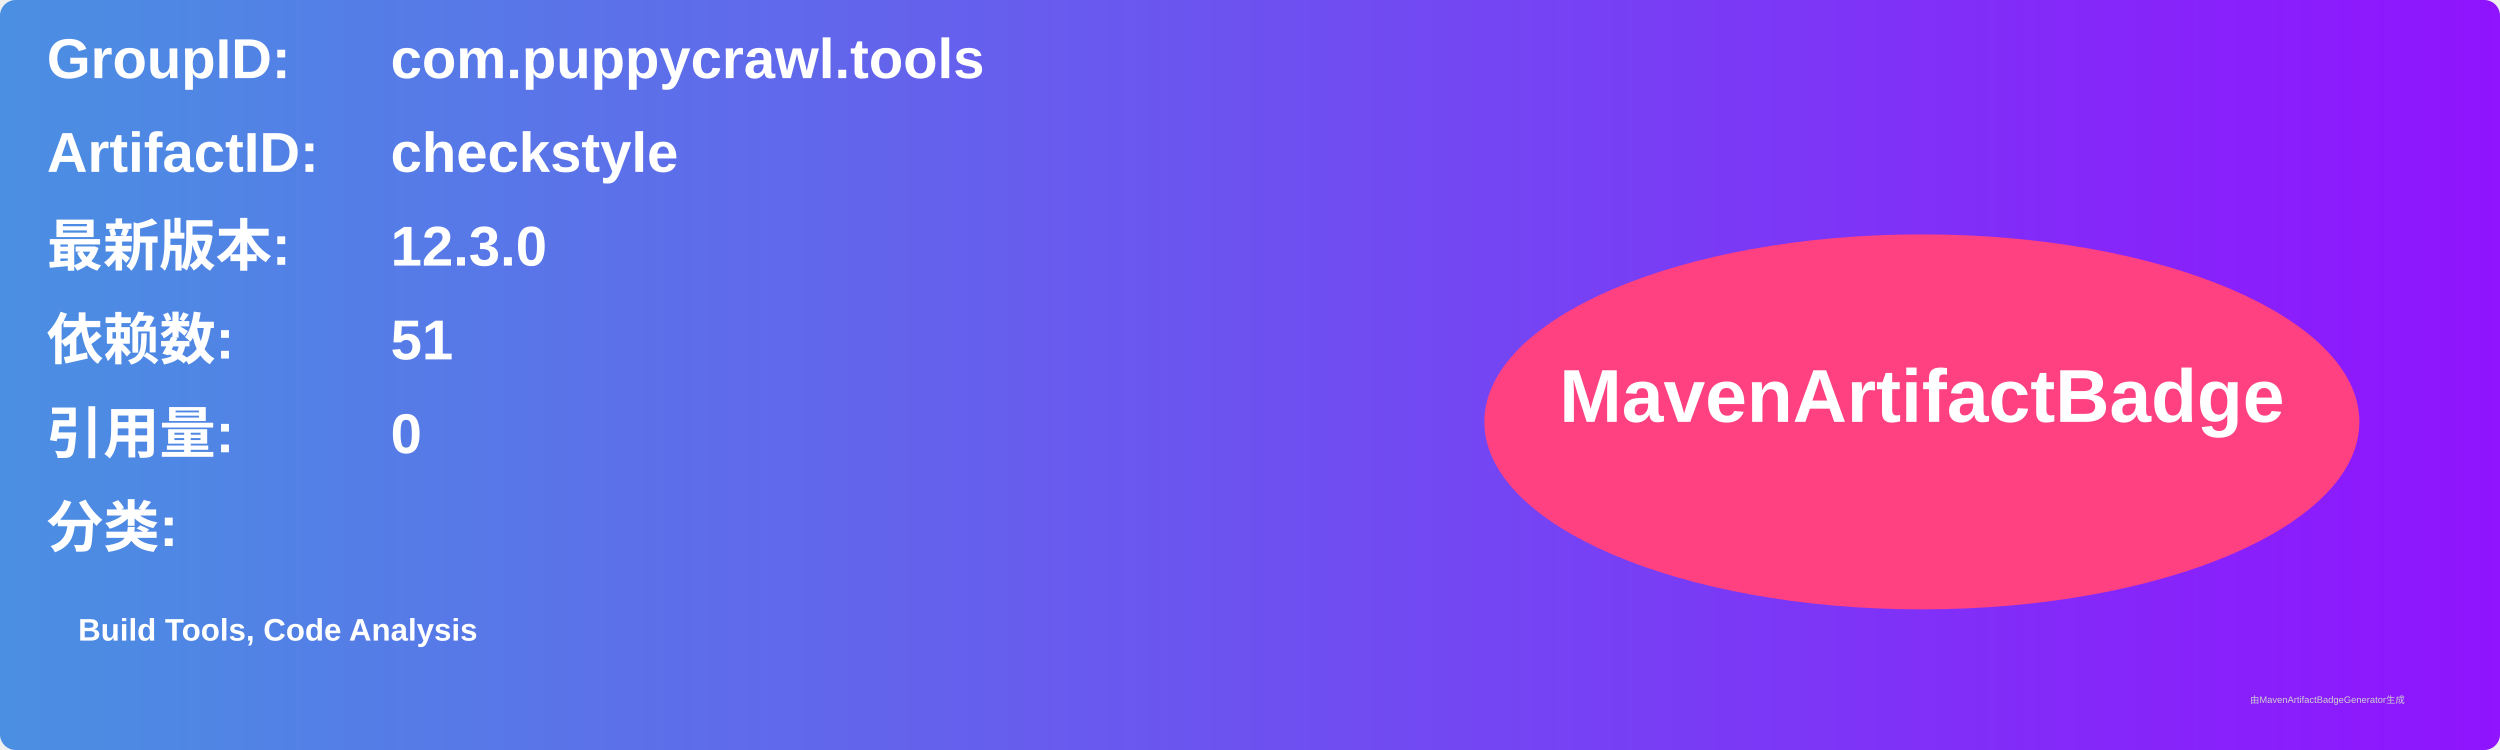
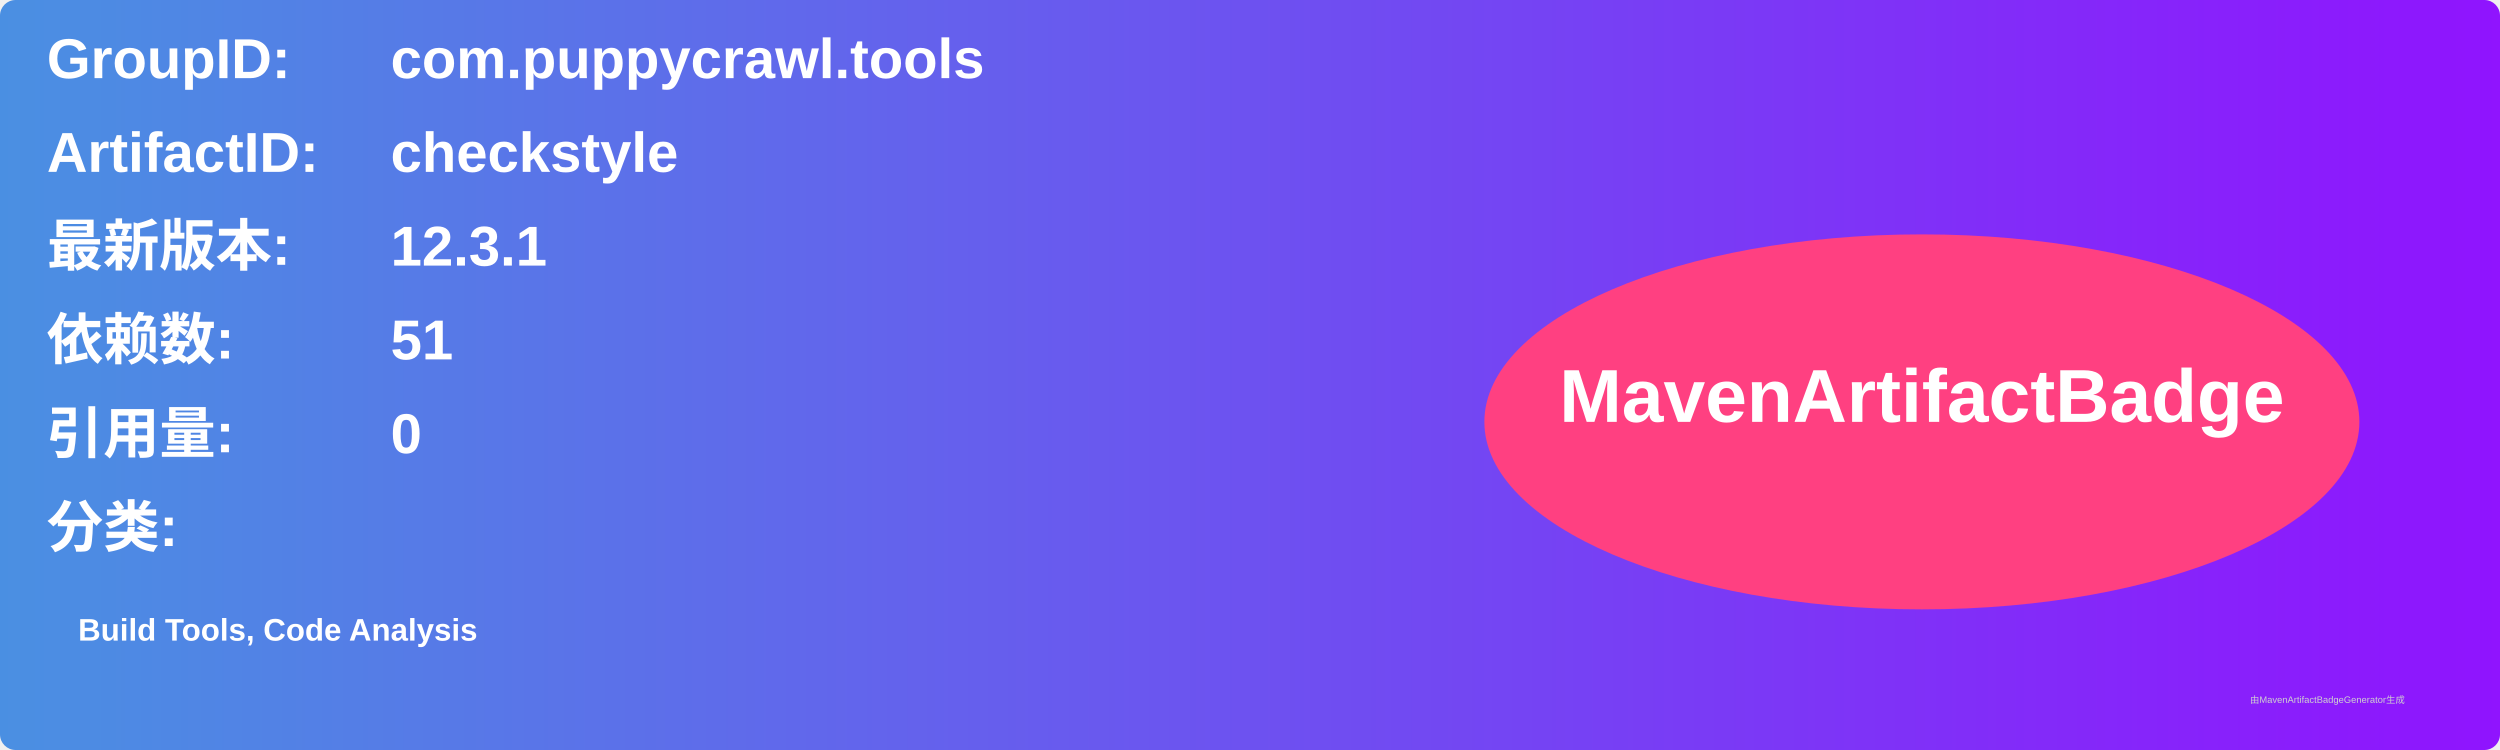
<svg xmlns="http://www.w3.org/2000/svg" width="800" height="240" viewBox="0 0 800 240">
  <linearGradient id="grad" x1="0%" y1="0%" x2="100%" y2="0%">
    <stop offset="0%" stop-color="#4a90e2" />
    <stop offset="100%" stop-color="#9013fe" />
  </linearGradient>
  <rect width="100%" height="100%" rx="5" ry="5" fill="url(#grad)" />
  <g transform="translate(15, 15)">
    <text x="0" y="10" font-family="Arial" font-size="18" fill="white" font-weight="bold" width="260">GroupID:</text>
    <text x="110" y="10" font-family="Arial" font-size="18" fill="white" font-weight="bold" width="460">com.puppycrawl.tools</text>
    <text x="0" y="40" font-family="Arial" font-size="18" fill="white" font-weight="bold" width="260">ArtifactID:</text>
    <text x="110" y="40" font-family="Arial" font-size="18" fill="white" font-weight="bold" width="460">checkstyle</text>
    <text x="0" y="70" font-family="Arial" font-size="18" fill="white" font-weight="bold">最新版本:</text>
    <text x="110" y="70" font-family="Arial" font-size="18" fill="white" font-weight="bold">
-       <tspan font-weight="bold">12.3.0</tspan>
+       <tspan font-weight="bold">12.3.1</tspan>
    </text>
    <text x="0" y="100" font-family="Arial" font-size="18" fill="white" font-weight="bold">依赖数: </text>
    <text x="110" y="100" font-family="Arial" font-size="18" fill="white">
      <tspan font-weight="bold">51</tspan>
    </text>
    <text x="0" y="130" font-family="Arial" font-size="18" fill="white" font-weight="bold">引用量: </text>
    <text x="110" y="130" font-family="Arial" font-size="18" fill="white">
      <tspan font-weight="bold">0</tspan>
    </text>
    <text x="0" y="160" font-family="Arial" font-size="18" fill="white" font-weight="bold">分类:</text>
    <text x="10" y="190" font-family="Arial" font-size="10" fill="white">
      <tspan font-weight="bold">Build Tools, Code Analysis</tspan>
    </text>
    <ellipse cx="600" cy="120" rx="140" ry="60" fill="#ff4081" />
    <text x="600" y="120" text-anchor="middle" font-family="Arial" font-size="24" fill="white" font-weight="bold">MavenArtifactBadge</text>
  </g>
  <text x="720" y="225" font-family="Arial" font-size="3" fill="#d0d0d0">由MavenArtifactBadgeGenerator生成</text>
</svg>
